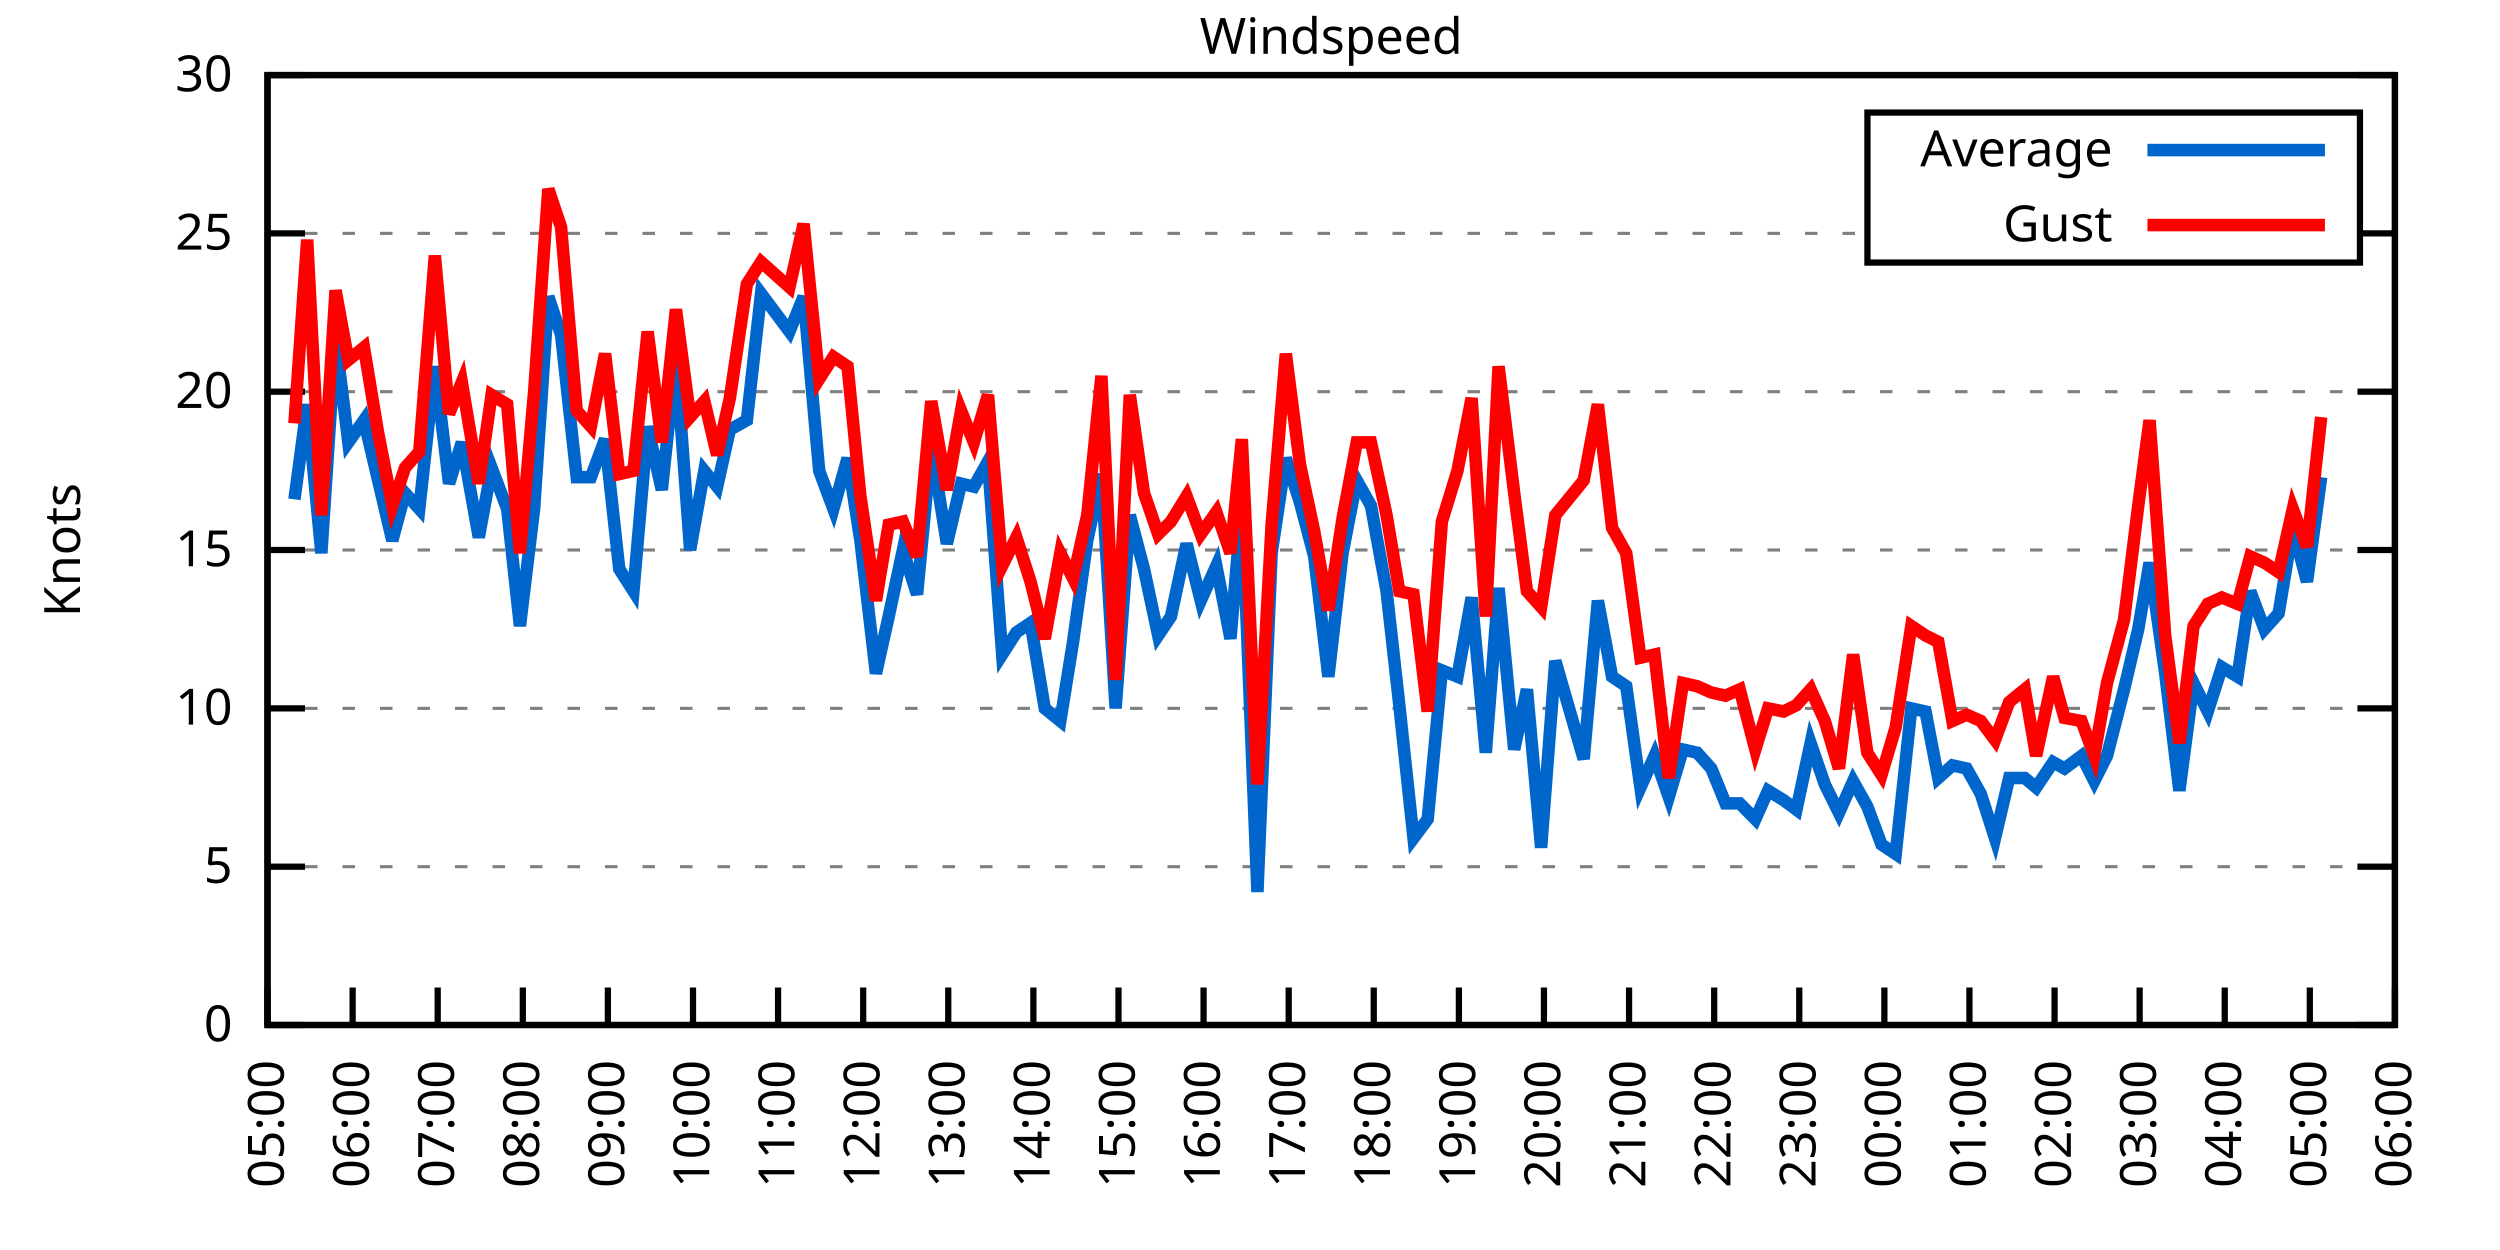
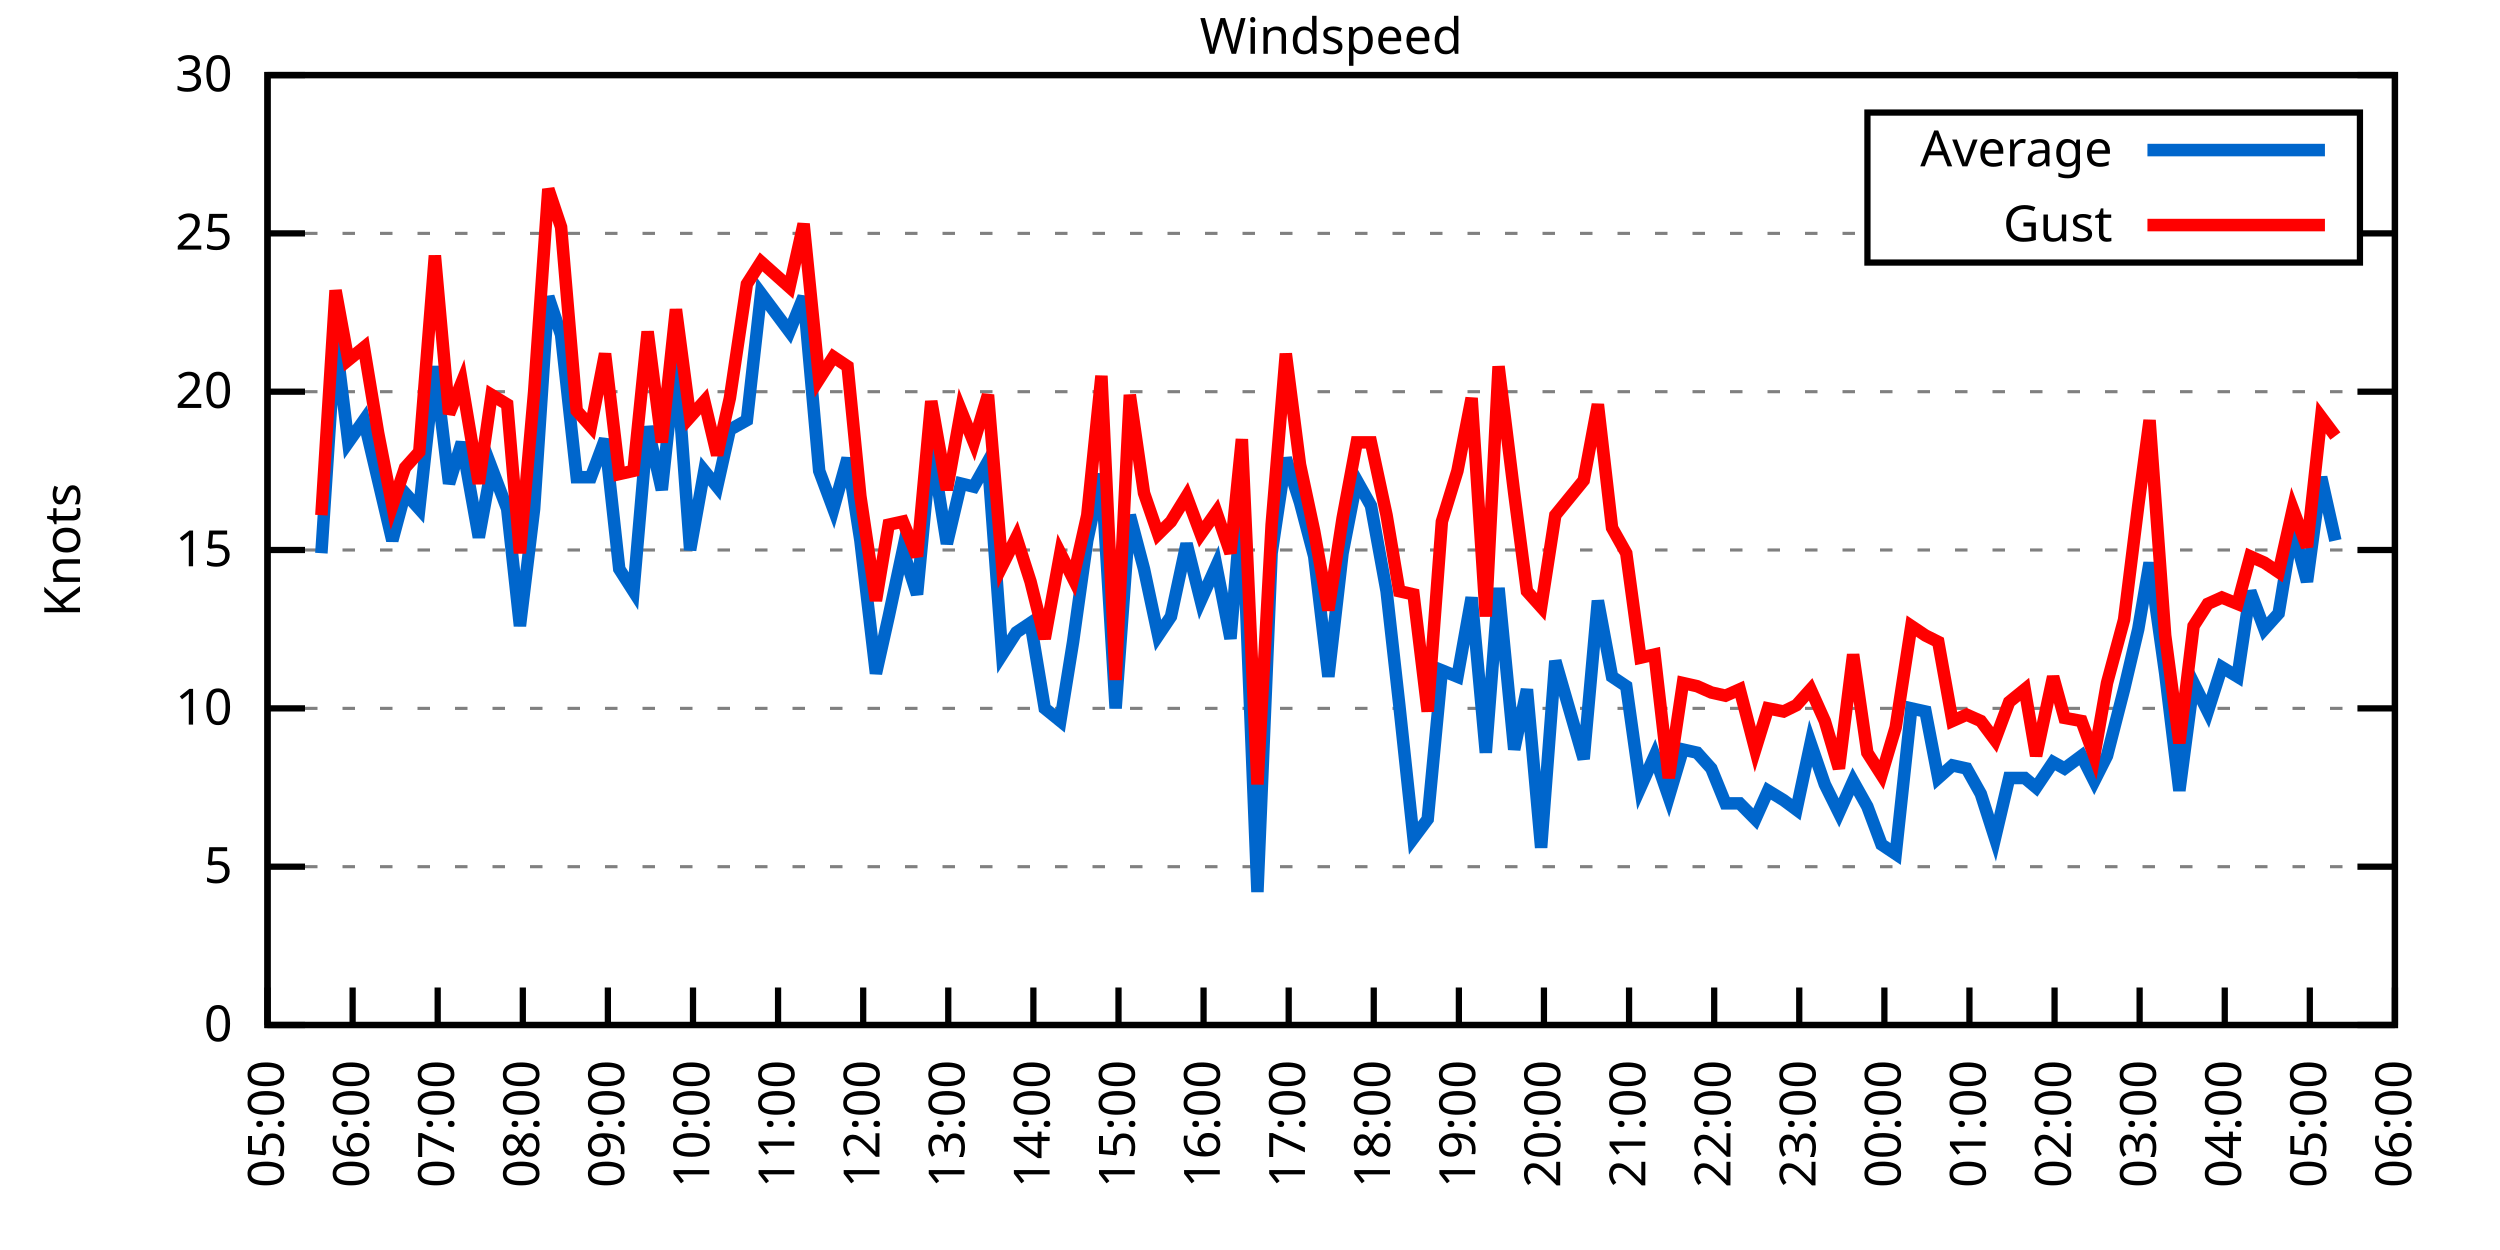
<svg xmlns="http://www.w3.org/2000/svg" xmlns:xlink="http://www.w3.org/1999/xlink" width="400" height="200" viewBox="0 0 400 200">
  <g id="gnuplot_canvas">
    <rect x="0" y="0" width="400" height="200" fill="none" />
    <defs>
      <circle id="gpDot" r="0.5" stroke-width="0.5" stroke="currentColor" />
      <path id="gpPt0" stroke-width="0.333" stroke="currentColor" d="M-1,0 h2 M0,-1 v2" />
      <path id="gpPt1" stroke-width="0.333" stroke="currentColor" d="M-1,-1 L1,1 M1,-1 L-1,1" />
      <path id="gpPt2" stroke-width="0.333" stroke="currentColor" d="M-1,0 L1,0 M0,-1 L0,1 M-1,-1 L1,1 M-1,1 L1,-1" />
      <rect id="gpPt3" stroke-width="0.333" stroke="currentColor" x="-1" y="-1" width="2" height="2" />
      <rect id="gpPt4" stroke-width="0.333" stroke="currentColor" fill="currentColor" x="-1" y="-1" width="2" height="2" />
      <circle id="gpPt5" stroke-width="0.333" stroke="currentColor" cx="0" cy="0" r="1" />
      <use xlink:href="#gpPt5" id="gpPt6" fill="currentColor" stroke="none" />
      <path id="gpPt7" stroke-width="0.333" stroke="currentColor" d="M0,-1.33 L-1.33,0.67 L1.33,0.67 z" />
      <use xlink:href="#gpPt7" id="gpPt8" fill="currentColor" stroke="none" />
      <use xlink:href="#gpPt7" id="gpPt9" stroke="currentColor" transform="rotate(180)" />
      <use xlink:href="#gpPt9" id="gpPt10" fill="currentColor" stroke="none" />
      <use xlink:href="#gpPt3" id="gpPt11" stroke="currentColor" transform="rotate(45)" />
      <use xlink:href="#gpPt11" id="gpPt12" fill="currentColor" stroke="none" />
      <path id="gpPt13" stroke-width="0.333" stroke="currentColor" d="M0,1.330 L1.265,0.411 L0.782,-1.067 L-0.782,-1.076 L-1.265,0.411 z" />
      <use xlink:href="#gpPt13" id="gpPt14" fill="currentColor" stroke="none" />
      <filter id="textbox" filterUnits="objectBoundingBox" x="0" y="0" height="1" width="1">
        <feFlood flood-color="white" flood-opacity="1" result="bgnd" />
        <feComposite in="SourceGraphic" in2="bgnd" operator="atop" />
      </filter>
      <filter id="greybox" filterUnits="objectBoundingBox" x="0" y="0" height="1" width="1">
        <feFlood flood-color="lightgrey" flood-opacity="1" result="grey" />
        <feComposite in="SourceGraphic" in2="grey" operator="atop" />
      </filter>
    </defs>
    <g fill="none" color="white" stroke="currentColor" stroke-width="1.00" stroke-linecap="butt" stroke-linejoin="miter">
</g>
    <g fill="none" color="black" stroke="currentColor" stroke-width="1.00" stroke-linecap="butt" stroke-linejoin="miter">
      <g stroke="none" shape-rendering="crispEdges">
        <polygon fill="rgb(255, 255, 255)" points="42.80,164.00 383.18,164.00 383.18,12.02 42.80,12.02 " />
      </g>
    </g>
    <g fill="none" color="black" stroke="currentColor" stroke-width="1.00" stroke-linecap="butt" stroke-linejoin="miter">
</g>
    <g fill="none" color="black" stroke="black" stroke-width="0.50" stroke-linecap="butt" stroke-linejoin="miter">
</g>
    <g fill="none" color="gray" stroke="currentColor" stroke-width="0.50" stroke-linecap="butt" stroke-linejoin="miter">
      <path stroke="gray" stroke-dasharray="2,4" class="gridline" d="M42.80,164.00 L383.19,164.00  " />
    </g>
    <g fill="none" color="gray" stroke="gray" stroke-width="1.00" stroke-linecap="butt" stroke-linejoin="miter">
</g>
    <g fill="none" color="black" stroke="currentColor" stroke-width="1.00" stroke-linecap="butt" stroke-linejoin="miter">
      <path stroke="black" d="M42.80,164.00 L48.80,164.00 M383.19,164.00 L377.19,164.00  " />
      <g transform="translate(37.20,166.60)" stroke="none" fill="black" font-family="Sans" font-size="8.00" text-anchor="end">
        <text>
          <tspan font-family="Sans"> 0</tspan>
        </text>
      </g>
    </g>
    <g fill="none" color="black" stroke="currentColor" stroke-width="1.00" stroke-linecap="butt" stroke-linejoin="miter">
</g>
    <g fill="none" color="black" stroke="black" stroke-width="0.50" stroke-linecap="butt" stroke-linejoin="miter">
</g>
    <g fill="none" color="gray" stroke="currentColor" stroke-width="0.50" stroke-linecap="butt" stroke-linejoin="miter">
      <path stroke="gray" stroke-dasharray="2,4" class="gridline" d="M42.80,138.67 L383.19,138.67  " />
    </g>
    <g fill="none" color="gray" stroke="gray" stroke-width="1.00" stroke-linecap="butt" stroke-linejoin="miter">
</g>
    <g fill="none" color="black" stroke="currentColor" stroke-width="1.00" stroke-linecap="butt" stroke-linejoin="miter">
      <path stroke="black" d="M42.80,138.67 L48.80,138.67 M383.19,138.67 L377.19,138.67  " />
      <g transform="translate(37.20,141.27)" stroke="none" fill="black" font-family="Sans" font-size="8.00" text-anchor="end">
        <text>
          <tspan font-family="Sans"> 5</tspan>
        </text>
      </g>
    </g>
    <g fill="none" color="black" stroke="currentColor" stroke-width="1.00" stroke-linecap="butt" stroke-linejoin="miter">
</g>
    <g fill="none" color="black" stroke="black" stroke-width="0.50" stroke-linecap="butt" stroke-linejoin="miter">
</g>
    <g fill="none" color="gray" stroke="currentColor" stroke-width="0.50" stroke-linecap="butt" stroke-linejoin="miter">
      <path stroke="gray" stroke-dasharray="2,4" class="gridline" d="M42.80,113.34 L383.19,113.34  " />
    </g>
    <g fill="none" color="gray" stroke="gray" stroke-width="1.00" stroke-linecap="butt" stroke-linejoin="miter">
</g>
    <g fill="none" color="black" stroke="currentColor" stroke-width="1.00" stroke-linecap="butt" stroke-linejoin="miter">
      <path stroke="black" d="M42.80,113.34 L48.80,113.34 M383.19,113.34 L377.19,113.34  " />
      <g transform="translate(37.20,115.94)" stroke="none" fill="black" font-family="Sans" font-size="8.00" text-anchor="end">
        <text>
          <tspan font-family="Sans"> 10</tspan>
        </text>
      </g>
    </g>
    <g fill="none" color="black" stroke="currentColor" stroke-width="1.00" stroke-linecap="butt" stroke-linejoin="miter">
</g>
    <g fill="none" color="black" stroke="black" stroke-width="0.50" stroke-linecap="butt" stroke-linejoin="miter">
</g>
    <g fill="none" color="gray" stroke="currentColor" stroke-width="0.50" stroke-linecap="butt" stroke-linejoin="miter">
      <path stroke="gray" stroke-dasharray="2,4" class="gridline" d="M42.80,88.00 L383.19,88.00  " />
    </g>
    <g fill="none" color="gray" stroke="gray" stroke-width="1.00" stroke-linecap="butt" stroke-linejoin="miter">
</g>
    <g fill="none" color="black" stroke="currentColor" stroke-width="1.00" stroke-linecap="butt" stroke-linejoin="miter">
      <path stroke="black" d="M42.80,88.00 L48.80,88.00 M383.19,88.00 L377.19,88.00  " />
      <g transform="translate(37.20,90.60)" stroke="none" fill="black" font-family="Sans" font-size="8.00" text-anchor="end">
        <text>
          <tspan font-family="Sans"> 15</tspan>
        </text>
      </g>
    </g>
    <g fill="none" color="black" stroke="currentColor" stroke-width="1.00" stroke-linecap="butt" stroke-linejoin="miter">
</g>
    <g fill="none" color="black" stroke="black" stroke-width="0.50" stroke-linecap="butt" stroke-linejoin="miter">
</g>
    <g fill="none" color="gray" stroke="currentColor" stroke-width="0.50" stroke-linecap="butt" stroke-linejoin="miter">
      <path stroke="gray" stroke-dasharray="2,4" class="gridline" d="M42.80,62.67 L383.19,62.67  " />
    </g>
    <g fill="none" color="gray" stroke="gray" stroke-width="1.00" stroke-linecap="butt" stroke-linejoin="miter">
</g>
    <g fill="none" color="black" stroke="currentColor" stroke-width="1.00" stroke-linecap="butt" stroke-linejoin="miter">
      <path stroke="black" d="M42.80,62.67 L48.80,62.67 M383.19,62.67 L377.19,62.67  " />
      <g transform="translate(37.20,65.27)" stroke="none" fill="black" font-family="Sans" font-size="8.00" text-anchor="end">
        <text>
          <tspan font-family="Sans"> 20</tspan>
        </text>
      </g>
    </g>
    <g fill="none" color="black" stroke="currentColor" stroke-width="1.00" stroke-linecap="butt" stroke-linejoin="miter">
</g>
    <g fill="none" color="black" stroke="black" stroke-width="0.50" stroke-linecap="butt" stroke-linejoin="miter">
</g>
    <g fill="none" color="gray" stroke="currentColor" stroke-width="0.50" stroke-linecap="butt" stroke-linejoin="miter">
      <path stroke="gray" stroke-dasharray="2,4" class="gridline" d="M42.80,37.34 L298.79,37.34 M377.59,37.34 L383.19,37.34  " />
    </g>
    <g fill="none" color="gray" stroke="gray" stroke-width="1.00" stroke-linecap="butt" stroke-linejoin="miter">
</g>
    <g fill="none" color="black" stroke="currentColor" stroke-width="1.00" stroke-linecap="butt" stroke-linejoin="miter">
      <path stroke="black" d="M42.80,37.34 L48.80,37.34 M383.19,37.34 L377.19,37.34  " />
      <g transform="translate(37.20,39.94)" stroke="none" fill="black" font-family="Sans" font-size="8.00" text-anchor="end">
        <text>
          <tspan font-family="Sans"> 25</tspan>
        </text>
      </g>
    </g>
    <g fill="none" color="black" stroke="currentColor" stroke-width="1.00" stroke-linecap="butt" stroke-linejoin="miter">
</g>
    <g fill="none" color="black" stroke="black" stroke-width="0.50" stroke-linecap="butt" stroke-linejoin="miter">
</g>
    <g fill="none" color="gray" stroke="currentColor" stroke-width="0.50" stroke-linecap="butt" stroke-linejoin="miter">
      <path stroke="gray" stroke-dasharray="2,4" class="gridline" d="M42.80,12.01 L383.19,12.01  " />
    </g>
    <g fill="none" color="gray" stroke="gray" stroke-width="1.00" stroke-linecap="butt" stroke-linejoin="miter">
</g>
    <g fill="none" color="black" stroke="currentColor" stroke-width="1.00" stroke-linecap="butt" stroke-linejoin="miter">
      <path stroke="black" d="M42.80,12.01 L48.80,12.01 M383.19,12.01 L377.19,12.01  " />
      <g transform="translate(37.20,14.61)" stroke="none" fill="black" font-family="Sans" font-size="8.00" text-anchor="end">
        <text>
          <tspan font-family="Sans"> 30</tspan>
        </text>
      </g>
    </g>
    <g fill="none" color="black" stroke="currentColor" stroke-width="1.00" stroke-linecap="butt" stroke-linejoin="miter">
      <path stroke="black" d="M42.80,164.00 L42.80,158.00  " />
      <g transform="translate(45.40,169.60) rotate(270.00)" stroke="none" fill="black" font-family="Sans" font-size="8.00" text-anchor="end">
        <text>
          <tspan font-family="Sans">05:00</tspan>
        </text>
      </g>
    </g>
    <g fill="none" color="black" stroke="currentColor" stroke-width="1.00" stroke-linecap="butt" stroke-linejoin="miter">
      <path stroke="black" d="M56.42,164.00 L56.42,158.00  " />
      <g transform="translate(59.02,169.60) rotate(270.00)" stroke="none" fill="black" font-family="Sans" font-size="8.00" text-anchor="end">
        <text>
          <tspan font-family="Sans">06:00</tspan>
        </text>
      </g>
    </g>
    <g fill="none" color="black" stroke="currentColor" stroke-width="1.00" stroke-linecap="butt" stroke-linejoin="miter">
      <path stroke="black" d="M70.03,164.00 L70.03,158.00  " />
      <g transform="translate(72.63,169.60) rotate(270.00)" stroke="none" fill="black" font-family="Sans" font-size="8.00" text-anchor="end">
        <text>
          <tspan font-family="Sans">07:00</tspan>
        </text>
      </g>
    </g>
    <g fill="none" color="black" stroke="currentColor" stroke-width="1.00" stroke-linecap="butt" stroke-linejoin="miter">
      <path stroke="black" d="M83.65,164.00 L83.65,158.00  " />
      <g transform="translate(86.25,169.60) rotate(270.00)" stroke="none" fill="black" font-family="Sans" font-size="8.00" text-anchor="end">
        <text>
          <tspan font-family="Sans">08:00</tspan>
        </text>
      </g>
    </g>
    <g fill="none" color="black" stroke="currentColor" stroke-width="1.00" stroke-linecap="butt" stroke-linejoin="miter">
      <path stroke="black" d="M97.26,164.00 L97.26,158.00  " />
      <g transform="translate(99.86,169.60) rotate(270.00)" stroke="none" fill="black" font-family="Sans" font-size="8.00" text-anchor="end">
        <text>
          <tspan font-family="Sans">09:00</tspan>
        </text>
      </g>
    </g>
    <g fill="none" color="black" stroke="currentColor" stroke-width="1.00" stroke-linecap="butt" stroke-linejoin="miter">
      <path stroke="black" d="M110.88,164.00 L110.88,158.00  " />
      <g transform="translate(113.48,169.60) rotate(270.00)" stroke="none" fill="black" font-family="Sans" font-size="8.00" text-anchor="end">
        <text>
          <tspan font-family="Sans">10:00</tspan>
        </text>
      </g>
    </g>
    <g fill="none" color="black" stroke="currentColor" stroke-width="1.00" stroke-linecap="butt" stroke-linejoin="miter">
      <path stroke="black" d="M124.49,164.00 L124.49,158.00  " />
      <g transform="translate(127.09,169.60) rotate(270.00)" stroke="none" fill="black" font-family="Sans" font-size="8.00" text-anchor="end">
        <text>
          <tspan font-family="Sans">11:00</tspan>
        </text>
      </g>
    </g>
    <g fill="none" color="black" stroke="currentColor" stroke-width="1.00" stroke-linecap="butt" stroke-linejoin="miter">
      <path stroke="black" d="M138.11,164.00 L138.11,158.00  " />
      <g transform="translate(140.71,169.60) rotate(270.00)" stroke="none" fill="black" font-family="Sans" font-size="8.00" text-anchor="end">
        <text>
          <tspan font-family="Sans">12:00</tspan>
        </text>
      </g>
    </g>
    <g fill="none" color="black" stroke="currentColor" stroke-width="1.00" stroke-linecap="butt" stroke-linejoin="miter">
      <path stroke="black" d="M151.72,164.00 L151.72,158.00  " />
      <g transform="translate(154.32,169.60) rotate(270.00)" stroke="none" fill="black" font-family="Sans" font-size="8.00" text-anchor="end">
        <text>
          <tspan font-family="Sans">13:00</tspan>
        </text>
      </g>
    </g>
    <g fill="none" color="black" stroke="currentColor" stroke-width="1.00" stroke-linecap="butt" stroke-linejoin="miter">
      <path stroke="black" d="M165.34,164.00 L165.34,158.00  " />
      <g transform="translate(167.94,169.60) rotate(270.00)" stroke="none" fill="black" font-family="Sans" font-size="8.00" text-anchor="end">
        <text>
          <tspan font-family="Sans">14:00</tspan>
        </text>
      </g>
    </g>
    <g fill="none" color="black" stroke="currentColor" stroke-width="1.00" stroke-linecap="butt" stroke-linejoin="miter">
      <path stroke="black" d="M178.96,164.00 L178.96,158.00  " />
      <g transform="translate(181.56,169.60) rotate(270.00)" stroke="none" fill="black" font-family="Sans" font-size="8.00" text-anchor="end">
        <text>
          <tspan font-family="Sans">15:00</tspan>
        </text>
      </g>
    </g>
    <g fill="none" color="black" stroke="currentColor" stroke-width="1.00" stroke-linecap="butt" stroke-linejoin="miter">
      <path stroke="black" d="M192.57,164.00 L192.57,158.00  " />
      <g transform="translate(195.17,169.60) rotate(270.00)" stroke="none" fill="black" font-family="Sans" font-size="8.00" text-anchor="end">
        <text>
          <tspan font-family="Sans">16:00</tspan>
        </text>
      </g>
    </g>
    <g fill="none" color="black" stroke="currentColor" stroke-width="1.00" stroke-linecap="butt" stroke-linejoin="miter">
      <path stroke="black" d="M206.19,164.00 L206.19,158.00  " />
      <g transform="translate(208.79,169.60) rotate(270.00)" stroke="none" fill="black" font-family="Sans" font-size="8.00" text-anchor="end">
        <text>
          <tspan font-family="Sans">17:00</tspan>
        </text>
      </g>
    </g>
    <g fill="none" color="black" stroke="currentColor" stroke-width="1.00" stroke-linecap="butt" stroke-linejoin="miter">
      <path stroke="black" d="M219.80,164.00 L219.80,158.00  " />
      <g transform="translate(222.40,169.60) rotate(270.00)" stroke="none" fill="black" font-family="Sans" font-size="8.00" text-anchor="end">
        <text>
          <tspan font-family="Sans">18:00</tspan>
        </text>
      </g>
    </g>
    <g fill="none" color="black" stroke="currentColor" stroke-width="1.00" stroke-linecap="butt" stroke-linejoin="miter">
      <path stroke="black" d="M233.42,164.00 L233.42,158.00  " />
      <g transform="translate(236.02,169.60) rotate(270.00)" stroke="none" fill="black" font-family="Sans" font-size="8.00" text-anchor="end">
        <text>
          <tspan font-family="Sans">19:00</tspan>
        </text>
      </g>
    </g>
    <g fill="none" color="black" stroke="currentColor" stroke-width="1.00" stroke-linecap="butt" stroke-linejoin="miter">
      <path stroke="black" d="M247.03,164.00 L247.03,158.00  " />
      <g transform="translate(249.63,169.60) rotate(270.00)" stroke="none" fill="black" font-family="Sans" font-size="8.00" text-anchor="end">
        <text>
          <tspan font-family="Sans">20:00</tspan>
        </text>
      </g>
    </g>
    <g fill="none" color="black" stroke="currentColor" stroke-width="1.00" stroke-linecap="butt" stroke-linejoin="miter">
      <path stroke="black" d="M260.65,164.00 L260.65,158.00  " />
      <g transform="translate(263.25,169.60) rotate(270.00)" stroke="none" fill="black" font-family="Sans" font-size="8.00" text-anchor="end">
        <text>
          <tspan font-family="Sans">21:00</tspan>
        </text>
      </g>
    </g>
    <g fill="none" color="black" stroke="currentColor" stroke-width="1.00" stroke-linecap="butt" stroke-linejoin="miter">
      <path stroke="black" d="M274.27,164.00 L274.27,158.00  " />
      <g transform="translate(276.87,169.60) rotate(270.00)" stroke="none" fill="black" font-family="Sans" font-size="8.00" text-anchor="end">
        <text>
          <tspan font-family="Sans">22:00</tspan>
        </text>
      </g>
    </g>
    <g fill="none" color="black" stroke="currentColor" stroke-width="1.00" stroke-linecap="butt" stroke-linejoin="miter">
      <path stroke="black" d="M287.88,164.00 L287.88,158.00  " />
      <g transform="translate(290.48,169.60) rotate(270.00)" stroke="none" fill="black" font-family="Sans" font-size="8.00" text-anchor="end">
        <text>
          <tspan font-family="Sans">23:00</tspan>
        </text>
      </g>
    </g>
    <g fill="none" color="black" stroke="currentColor" stroke-width="1.00" stroke-linecap="butt" stroke-linejoin="miter">
      <path stroke="black" d="M301.50,164.00 L301.50,158.00  " />
      <g transform="translate(304.10,169.60) rotate(270.00)" stroke="none" fill="black" font-family="Sans" font-size="8.00" text-anchor="end">
        <text>
          <tspan font-family="Sans">00:00</tspan>
        </text>
      </g>
    </g>
    <g fill="none" color="black" stroke="currentColor" stroke-width="1.00" stroke-linecap="butt" stroke-linejoin="miter">
      <path stroke="black" d="M315.11,164.00 L315.11,158.00  " />
      <g transform="translate(317.71,169.60) rotate(270.00)" stroke="none" fill="black" font-family="Sans" font-size="8.00" text-anchor="end">
        <text>
          <tspan font-family="Sans">01:00</tspan>
        </text>
      </g>
    </g>
    <g fill="none" color="black" stroke="currentColor" stroke-width="1.00" stroke-linecap="butt" stroke-linejoin="miter">
      <path stroke="black" d="M328.73,164.00 L328.73,158.00  " />
      <g transform="translate(331.33,169.60) rotate(270.00)" stroke="none" fill="black" font-family="Sans" font-size="8.00" text-anchor="end">
        <text>
          <tspan font-family="Sans">02:00</tspan>
        </text>
      </g>
    </g>
    <g fill="none" color="black" stroke="currentColor" stroke-width="1.00" stroke-linecap="butt" stroke-linejoin="miter">
      <path stroke="black" d="M342.34,164.00 L342.34,158.00  " />
      <g transform="translate(344.94,169.60) rotate(270.00)" stroke="none" fill="black" font-family="Sans" font-size="8.00" text-anchor="end">
        <text>
          <tspan font-family="Sans">03:00</tspan>
        </text>
      </g>
    </g>
    <g fill="none" color="black" stroke="currentColor" stroke-width="1.00" stroke-linecap="butt" stroke-linejoin="miter">
      <path stroke="black" d="M355.96,164.00 L355.96,158.00  " />
      <g transform="translate(358.56,169.60) rotate(270.00)" stroke="none" fill="black" font-family="Sans" font-size="8.00" text-anchor="end">
        <text>
          <tspan font-family="Sans">04:00</tspan>
        </text>
      </g>
    </g>
    <g fill="none" color="black" stroke="currentColor" stroke-width="1.00" stroke-linecap="butt" stroke-linejoin="miter">
      <path stroke="black" d="M369.57,164.00 L369.57,158.00  " />
      <g transform="translate(372.17,169.60) rotate(270.00)" stroke="none" fill="black" font-family="Sans" font-size="8.00" text-anchor="end">
        <text>
          <tspan font-family="Sans">05:00</tspan>
        </text>
      </g>
    </g>
    <g fill="none" color="black" stroke="currentColor" stroke-width="1.00" stroke-linecap="butt" stroke-linejoin="miter">
      <path stroke="black" d="M383.19,164.00 L383.19,158.00  " />
      <g transform="translate(385.79,169.60) rotate(270.00)" stroke="none" fill="black" font-family="Sans" font-size="8.00" text-anchor="end">
        <text>
          <tspan font-family="Sans">06:00</tspan>
        </text>
      </g>
    </g>
    <g fill="none" color="black" stroke="currentColor" stroke-width="1.00" stroke-linecap="butt" stroke-linejoin="miter">
</g>
    <g fill="none" color="black" stroke="currentColor" stroke-width="1.00" stroke-linecap="butt" stroke-linejoin="miter">
      <path stroke="black" d="M42.80,12.01 L42.80,164.00 L383.19,164.00 L383.19,12.01 L42.80,12.01 Z  " />
    </g>
    <g fill="none" color="black" stroke="currentColor" stroke-width="1.00" stroke-linecap="butt" stroke-linejoin="miter">
</g>
    <g fill="none" color="black" stroke="currentColor" stroke-width="1.00" stroke-linecap="butt" stroke-linejoin="miter">
      <path stroke="black" d="M298.79,42.01 L298.79,18.01 L377.59,18.01 L377.59,42.01 L298.79,42.01 Z  " />
    </g>
    <g id="Windspeed_plot_1">
      <g fill="none" color="white" stroke="black" stroke-width="2.00" stroke-linecap="butt" stroke-linejoin="miter">
</g>
      <g fill="none" color="black" stroke="currentColor" stroke-width="2.00" stroke-linecap="butt" stroke-linejoin="miter">
        <g transform="translate(337.99,26.61)" stroke="none" fill="black" font-family="Sans" font-size="8.00" text-anchor="end">
          <text>
            <tspan font-family="Sans">Average</tspan>
          </text>
        </g>
      </g>
      <g fill="none" color="black" stroke="currentColor" stroke-width="2.00" stroke-linecap="butt" stroke-linejoin="miter">
-         <path stroke="rgb(  0, 102, 204)" d="M343.59,24.01 L371.99,24.01 M47.11,79.90 L49.15,64.70 L51.42,88.51 L53.69,54.06 L55.73,70.78 L58.23,67.23   L60.50,76.86 L62.77,86.49 L64.81,78.89 L67.08,81.42 L69.58,58.62 L71.85,77.37 L73.89,70.78 L76.61,85.98   L78.65,74.83 L81.15,81.42 L83.19,100.16 L85.46,81.42 L87.73,47.47 L89.77,53.55 L92.27,76.35 L94.54,76.35   L96.81,70.27 L99.08,91.04 L101.35,94.59 L103.62,68.25 L105.89,78.38 L108.15,57.10 L110.42,88.00 L112.69,75.34   L114.74,77.87 L116.78,68.75 L119.50,67.23 L121.77,46.97 L126.31,53.05 L128.58,47.47 L131.07,75.34 L133.34,81.42   L135.61,73.31 L137.66,86.49 L140.15,107.76 L142.19,98.64 L144.46,88.00 L146.73,95.10 L149.00,71.29 L151.50,86.99   L153.77,77.37 L155.81,77.87 L158.08,73.82 L160.35,104.72 L162.62,101.18 L164.89,99.66 L167.16,113.34 L169.65,115.36   L171.69,102.70 L173.96,86.49 L176.23,75.85 L178.50,113.34 L180.77,82.43 L183.04,91.04 L185.31,101.68 L187.35,98.64   L189.85,86.99 L192.12,96.11 L194.61,90.54 L196.88,102.19 L198.70,80.41 L201.19,142.72 L203.46,88.51 L205.73,73.31   L208.00,80.41 L210.27,89.02 L212.54,108.27 L214.81,88.51 L217.08,76.86 L219.35,80.91 L221.85,94.59 L223.89,112.83   L226.16,134.11 L228.43,131.07 L230.70,107.26 L233.19,108.27 L235.46,95.60 L237.73,120.43 L239.77,94.08 L242.27,119.92   L244.31,110.30 L246.58,135.63 L248.85,105.74 L253.39,121.44 L255.66,96.11 L257.93,108.27 L260.20,109.79 L262.47,126.00   L264.73,120.94 L267.00,127.52 L269.27,119.92 L271.54,120.43 L273.81,122.96 L276.08,128.54 L278.35,128.54 L280.85,131.07   L282.89,126.51 L285.38,128.03 L287.43,129.55 L289.70,118.91 L291.97,125.50 L294.23,130.06 L296.50,124.99 L298.77,129.04   L301.04,135.12 L303.31,136.64 L305.81,113.34 L308.08,113.84 L310.12,124.48 L312.39,122.46 L314.66,122.96 L316.93,127.02   L319.20,134.11 L321.47,124.48 L323.96,124.48 L325.78,126.00 L328.50,121.95 L330.32,122.96 L333.04,120.94 L335.08,124.99   L337.12,120.94 L339.85,110.30 L342.12,100.67 L343.93,90.03 L346.43,107.76 L348.70,126.51 L350.97,109.28 L353.24,113.84   L355.50,106.75 L358.00,108.27 L360.04,94.59 L362.31,100.67 L364.58,98.14 L366.85,84.46 L369.12,93.07 L371.39,76.35    " />
+         <path stroke="rgb(  0, 102, 204)" d="M343.59,24.01 L371.99,24.01 M51.42,88.51 L53.69,54.06 L55.73,70.78 L58.23,67.23 L60.50,76.86 L62.77,86.49   L64.81,78.89 L67.08,81.42 L69.58,58.62 L71.85,77.37 L73.89,70.78 L76.61,85.98 L78.65,74.83 L81.15,81.42   L83.19,100.16 L85.46,81.42 L87.73,47.47 L89.77,53.55 L92.27,76.35 L94.54,76.35 L96.81,70.27 L99.08,91.04   L101.35,94.59 L103.62,68.25 L105.89,78.38 L108.15,57.10 L110.42,88.00 L112.69,75.34 L114.74,77.87 L116.78,68.75   L119.50,67.23 L121.77,46.97 L126.31,53.05 L128.58,47.47 L131.07,75.34 L133.34,81.42 L135.61,73.31 L137.66,86.49   L140.15,107.76 L142.19,98.64 L144.46,88.00 L146.73,95.10 L149.00,71.29 L151.50,86.99 L153.77,77.37 L155.81,77.87   L158.08,73.82 L160.35,104.72 L162.62,101.18 L164.89,99.66 L167.16,113.34 L169.65,115.36 L171.69,102.70 L173.96,86.49   L176.23,75.85 L178.50,113.34 L180.77,82.43 L183.04,91.04 L185.31,101.68 L187.35,98.64 L189.85,86.99 L192.12,96.11   L194.61,90.54 L196.88,102.19 L198.70,80.41 L201.19,142.72 L203.46,88.51 L205.73,73.31 L208.00,80.41 L210.27,89.02   L212.54,108.27 L214.81,88.51 L217.08,76.86 L219.35,80.91 L221.85,94.59 L223.89,112.83 L226.16,134.11 L228.43,131.07   L230.70,107.26 L233.19,108.27 L235.46,95.60 L237.73,120.43 L239.77,94.08 L242.27,119.92 L244.31,110.30 L246.58,135.63   L248.85,105.74 L253.39,121.44 L255.66,96.11 L257.93,108.27 L260.20,109.79 L262.47,126.00 L264.73,120.94 L267.00,127.52   L269.27,119.92 L271.54,120.43 L273.81,122.96 L276.08,128.54 L278.35,128.54 L280.85,131.07 L282.89,126.51 L285.38,128.03   L287.43,129.55 L289.70,118.91 L291.97,125.50 L294.23,130.06 L296.50,124.99 L298.77,129.04 L301.04,135.12 L303.31,136.64   L305.81,113.34 L308.08,113.84 L310.12,124.48 L312.39,122.46 L314.66,122.96 L316.93,127.02 L319.20,134.11 L321.47,124.48   L323.96,124.48 L325.78,126.00 L328.50,121.95 L330.32,122.96 L333.04,120.94 L335.08,124.99 L337.12,120.94 L339.85,110.30   L342.12,100.67 L343.93,90.03 L346.43,107.76 L348.70,126.51 L350.97,109.28 L353.24,113.84 L355.50,106.75 L358.00,108.27   L360.04,94.59 L362.31,100.67 L364.58,98.14 L366.85,84.46 L369.12,93.07 L371.39,76.35 L373.66,86.49  " />
      </g>
    </g>
    <g id="Windspeed_plot_2">
      <g fill="none" color="black" stroke="currentColor" stroke-width="2.00" stroke-linecap="butt" stroke-linejoin="miter">
        <g transform="translate(337.99,38.61)" stroke="none" fill="black" font-family="Sans" font-size="8.00" text-anchor="end">
          <text>
            <tspan font-family="Sans">Gust</tspan>
          </text>
        </g>
      </g>
      <g fill="none" color="black" stroke="currentColor" stroke-width="2.00" stroke-linecap="butt" stroke-linejoin="miter">
-         <path stroke="rgb(255,   0,   0)" d="M343.59,36.01 L371.99,36.01 M47.11,67.74 L49.15,38.35 L51.42,82.43 L53.69,46.46 L55.73,57.61 L58.23,55.58   L60.50,69.26 L62.77,80.91 L64.81,74.83 L67.08,72.30 L69.58,40.89 L71.85,66.22 L73.89,61.15 L76.61,77.37   L78.65,63.18 L81.15,64.70 L83.19,88.51 L85.46,62.67 L87.73,30.25 L89.77,36.33 L92.27,65.71 L94.54,68.25   L96.81,56.59 L99.08,75.85 L101.35,75.34 L103.62,53.05 L105.89,70.78 L108.15,49.50 L110.42,66.73 L112.69,64.19   L114.74,72.81 L116.78,63.69 L119.50,45.45 L121.77,41.90 L126.31,45.95 L128.58,35.82 L131.07,60.65 L133.34,57.10   L135.61,58.62 L137.66,79.39 L140.15,96.11 L142.19,83.95 L144.46,83.45 L146.73,89.02 L149.00,64.19 L151.50,78.38   L153.77,65.71 L155.81,70.78 L158.08,63.18 L160.35,90.54 L162.62,85.98 L164.89,93.07 L167.16,102.19 L169.65,88.51   L171.69,92.56 L173.96,82.43 L176.23,60.14 L178.50,108.78 L180.77,63.18 L183.04,78.89 L185.31,85.47 L187.35,83.45   L189.85,79.39 L192.12,85.47 L194.61,81.93 L196.88,88.51 L198.70,70.27 L201.19,125.50 L203.46,83.95 L205.73,56.59   L208.00,74.33 L210.27,84.97 L212.54,97.63 L214.81,82.94 L217.08,70.78 L219.35,70.78 L221.85,82.43 L223.89,94.59   L226.16,95.10 L228.43,113.84 L230.70,83.45 L233.19,75.34 L235.46,63.69 L237.73,98.64 L239.77,58.62 L242.27,78.89   L244.31,94.59 L246.58,97.12 L248.85,82.43 L253.39,76.86 L255.66,64.70 L257.93,84.46 L260.20,88.51 L262.47,105.23   L264.73,104.72 L267.00,124.48 L269.27,109.28 L271.54,109.79 L273.81,110.80 L276.08,111.31 L278.35,110.30 L280.85,119.92   L282.89,113.34 L285.38,113.84 L287.43,112.83 L289.70,110.30 L291.97,115.36 L294.23,122.96 L296.50,104.72 L298.77,120.43   L301.04,123.98 L303.31,116.38 L305.81,100.16 L308.08,101.68 L310.12,102.70 L312.39,115.36 L314.66,114.35 L316.93,115.36   L319.20,118.40 L321.47,112.32 L323.96,110.30 L325.78,120.94 L328.50,108.27 L330.32,114.86 L333.04,115.36 L335.08,120.94   L337.12,109.28 L339.85,99.15 L342.12,80.91 L343.93,67.23 L346.43,101.68 L348.70,118.91 L350.97,100.16 L353.24,96.62   L355.50,95.60 L358.00,96.62 L360.04,89.02 L362.31,90.03 L364.58,91.55 L366.85,81.42 L369.12,87.50 L371.39,66.73    " />
+         <path stroke="rgb(255,   0,   0)" d="M343.59,36.01 L371.99,36.01 M51.42,82.43 L53.69,46.46 L55.73,57.61 L58.23,55.58 L60.50,69.26 L62.77,80.91   L64.81,74.83 L67.08,72.30 L69.58,40.89 L71.85,66.22 L73.89,61.15 L76.61,77.37 L78.65,63.18 L81.15,64.70   L83.19,88.51 L85.46,62.67 L87.73,30.25 L89.77,36.33 L92.27,65.71 L94.54,68.25 L96.81,56.59 L99.08,75.85   L101.35,75.34 L103.62,53.05 L105.89,70.78 L108.15,49.50 L110.42,66.73 L112.69,64.19 L114.74,72.81 L116.78,63.69   L119.50,45.45 L121.77,41.90 L126.31,45.95 L128.58,35.82 L131.07,60.65 L133.34,57.10 L135.61,58.62 L137.66,79.39   L140.15,96.11 L142.19,83.95 L144.46,83.45 L146.73,89.02 L149.00,64.19 L151.50,78.38 L153.77,65.71 L155.81,70.78   L158.08,63.18 L160.35,90.54 L162.62,85.98 L164.89,93.07 L167.16,102.19 L169.65,88.51 L171.69,92.56 L173.96,82.43   L176.23,60.14 L178.50,108.78 L180.77,63.18 L183.04,78.89 L185.31,85.47 L187.35,83.45 L189.85,79.39 L192.12,85.47   L194.61,81.93 L196.88,88.51 L198.70,70.27 L201.19,125.50 L203.46,83.95 L205.73,56.59 L208.00,74.33 L210.27,84.97   L212.54,97.63 L214.81,82.94 L217.08,70.78 L219.35,70.78 L221.85,82.43 L223.89,94.59 L226.16,95.10 L228.43,113.84   L230.70,83.45 L233.19,75.34 L235.46,63.69 L237.73,98.64 L239.77,58.62 L242.27,78.89 L244.31,94.59 L246.58,97.12   L248.85,82.43 L253.39,76.86 L255.66,64.70 L257.93,84.46 L260.20,88.51 L262.47,105.23 L264.73,104.72 L267.00,124.48   L269.27,109.28 L271.54,109.79 L273.81,110.80 L276.08,111.31 L278.35,110.30 L280.85,119.92 L282.89,113.34 L285.38,113.84   L287.43,112.83 L289.70,110.30 L291.97,115.36 L294.23,122.96 L296.50,104.72 L298.77,120.43 L301.04,123.98 L303.31,116.38   L305.81,100.16 L308.08,101.68 L310.12,102.70 L312.39,115.36 L314.66,114.35 L316.93,115.36 L319.20,118.40 L321.47,112.32   L323.96,110.30 L325.78,120.94 L328.50,108.27 L330.32,114.86 L333.04,115.36 L335.08,120.94 L337.12,109.28 L339.85,99.15   L342.12,80.91 L343.93,67.23 L346.43,101.68 L348.70,118.91 L350.97,100.16 L353.24,96.62 L355.50,95.60 L358.00,96.62   L360.04,89.02 L362.31,90.03 L364.58,91.55 L366.85,81.42 L369.12,87.50 L371.39,66.73 L373.66,69.77  " />
      </g>
    </g>
    <g fill="none" color="black" stroke="currentColor" stroke-width="2.00" stroke-linecap="butt" stroke-linejoin="miter">
</g>
    <g fill="none" color="black" stroke="black" stroke-width="1.00" stroke-linecap="butt" stroke-linejoin="miter">
</g>
    <g fill="none" color="black" stroke="currentColor" stroke-width="1.00" stroke-linecap="butt" stroke-linejoin="miter">
      <path stroke="black" d="M42.80,12.01 L42.80,164.00 L383.19,164.00 L383.19,12.01 L42.80,12.01 Z  " />
      <g transform="translate(12.80,88.01) rotate(270.00)" stroke="none" fill="black" font-family="Sans" font-size="8.00" text-anchor="middle">
        <text>
          <tspan font-family="Sans">Knots</tspan>
        </text>
      </g>
    </g>
    <g fill="none" color="black" stroke="currentColor" stroke-width="1.00" stroke-linecap="butt" stroke-linejoin="miter">
</g>
    <g fill="none" color="black" stroke="currentColor" stroke-width="1.00" stroke-linecap="butt" stroke-linejoin="miter">
      <g transform="translate(212.99,8.61)" stroke="none" fill="black" font-family="Sans" font-size="8.00" text-anchor="middle">
        <text>
          <tspan font-family="Sans">Windspeed</tspan>
        </text>
      </g>
    </g>
    <g fill="none" color="black" stroke="currentColor" stroke-width="1.00" stroke-linecap="butt" stroke-linejoin="miter">
</g>
  </g>
</svg>
